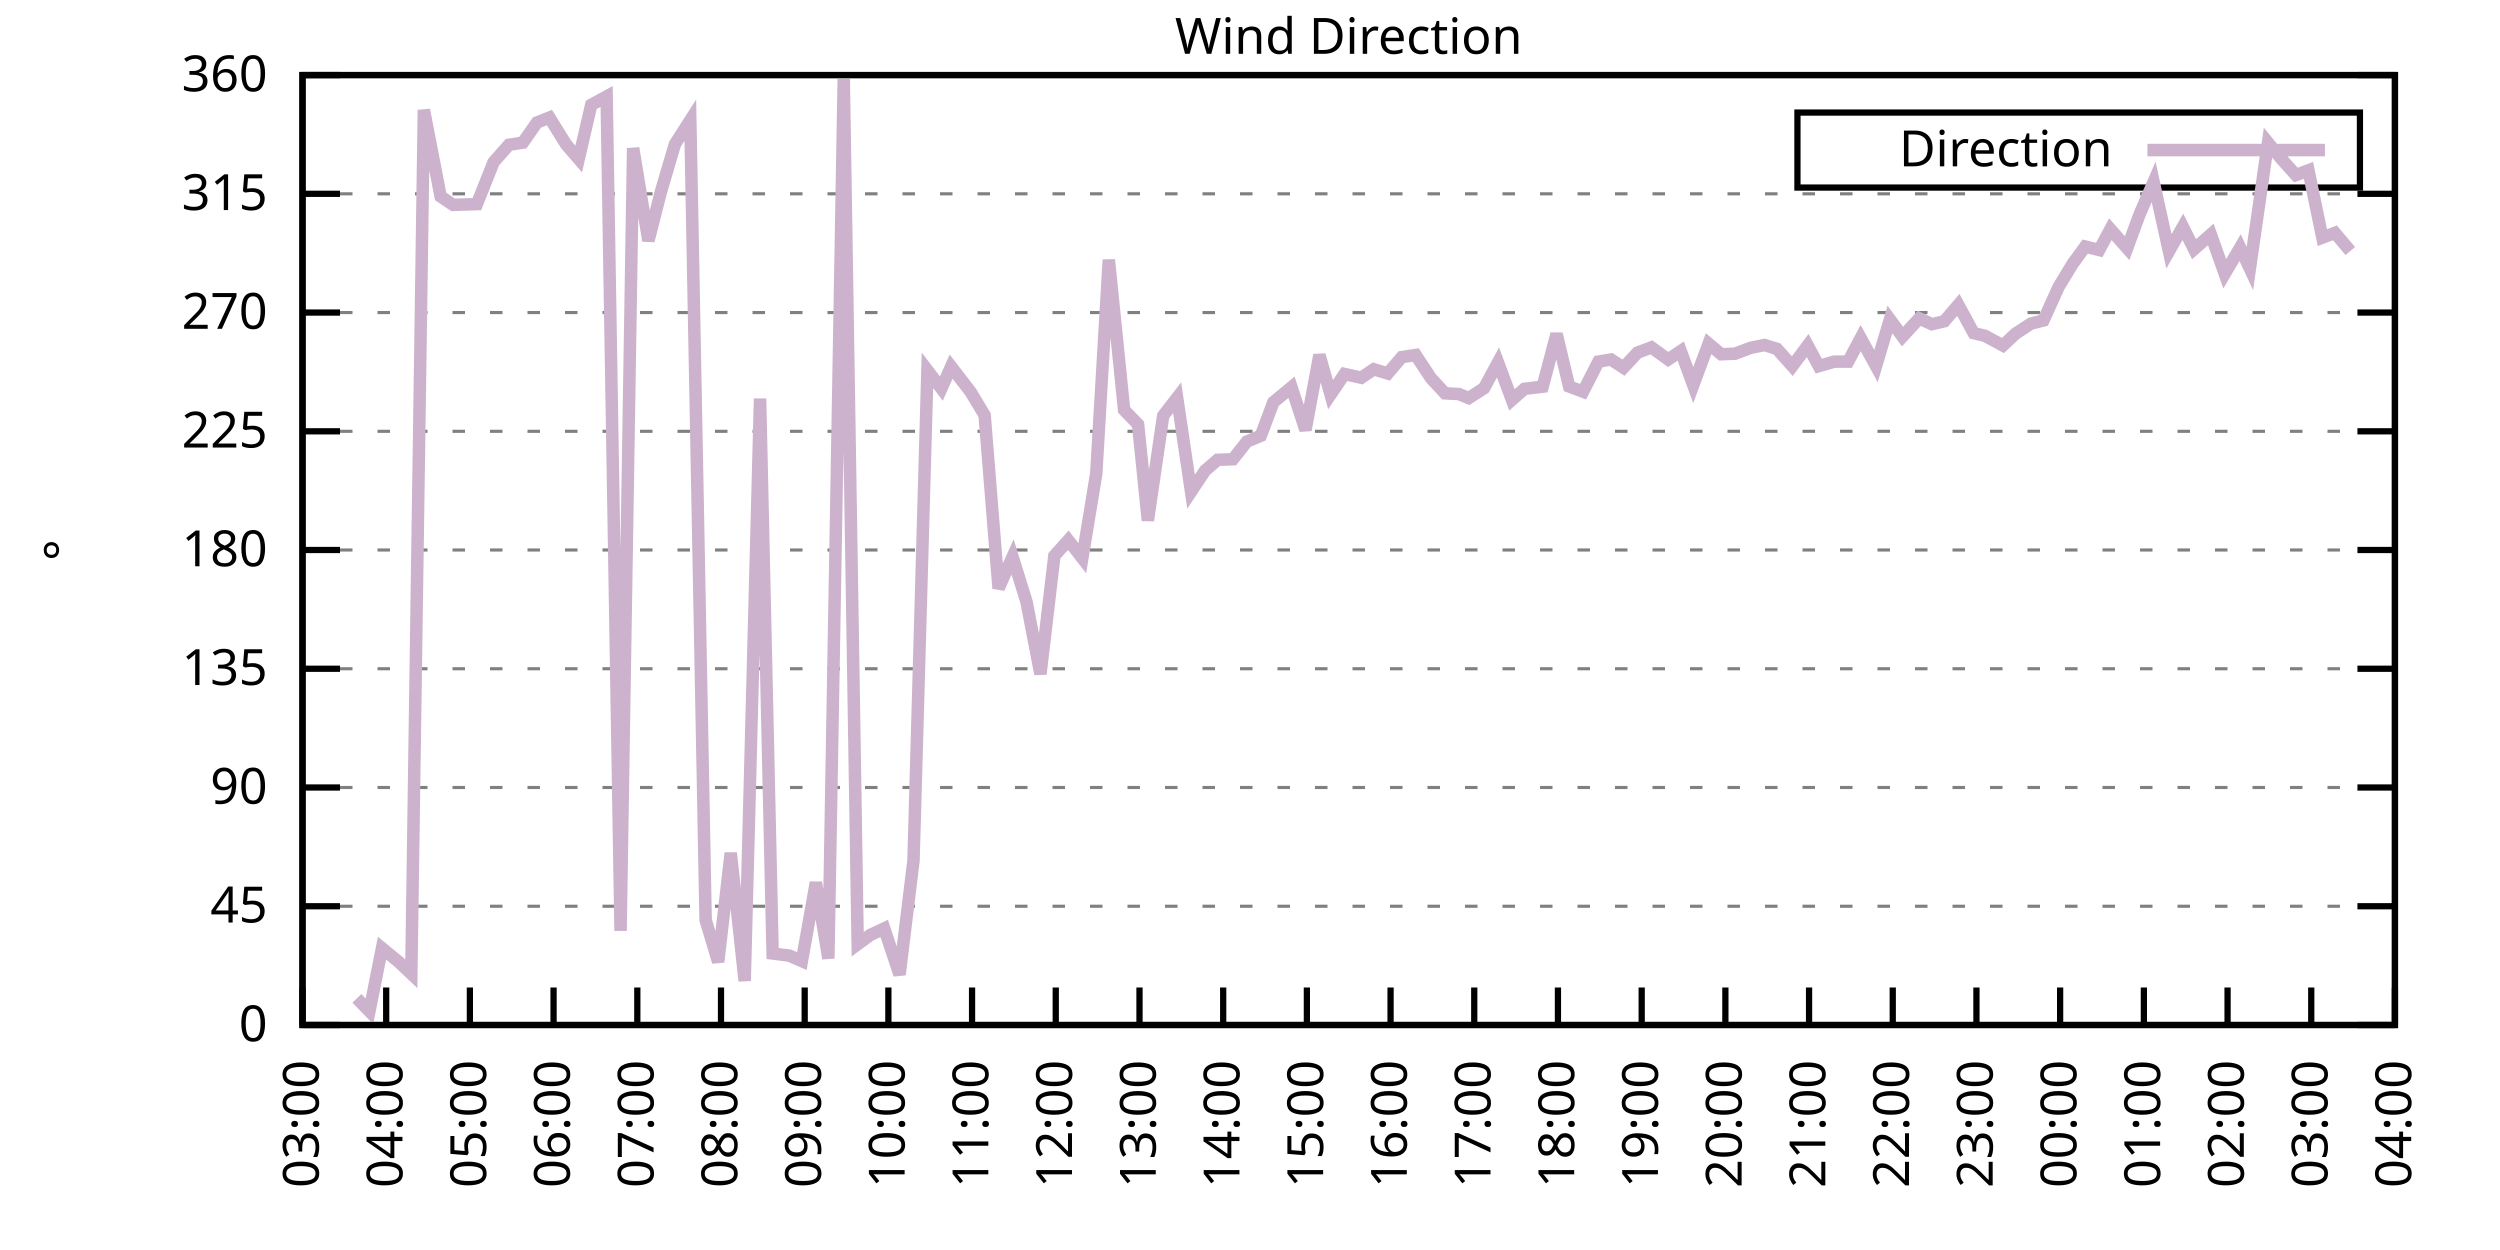
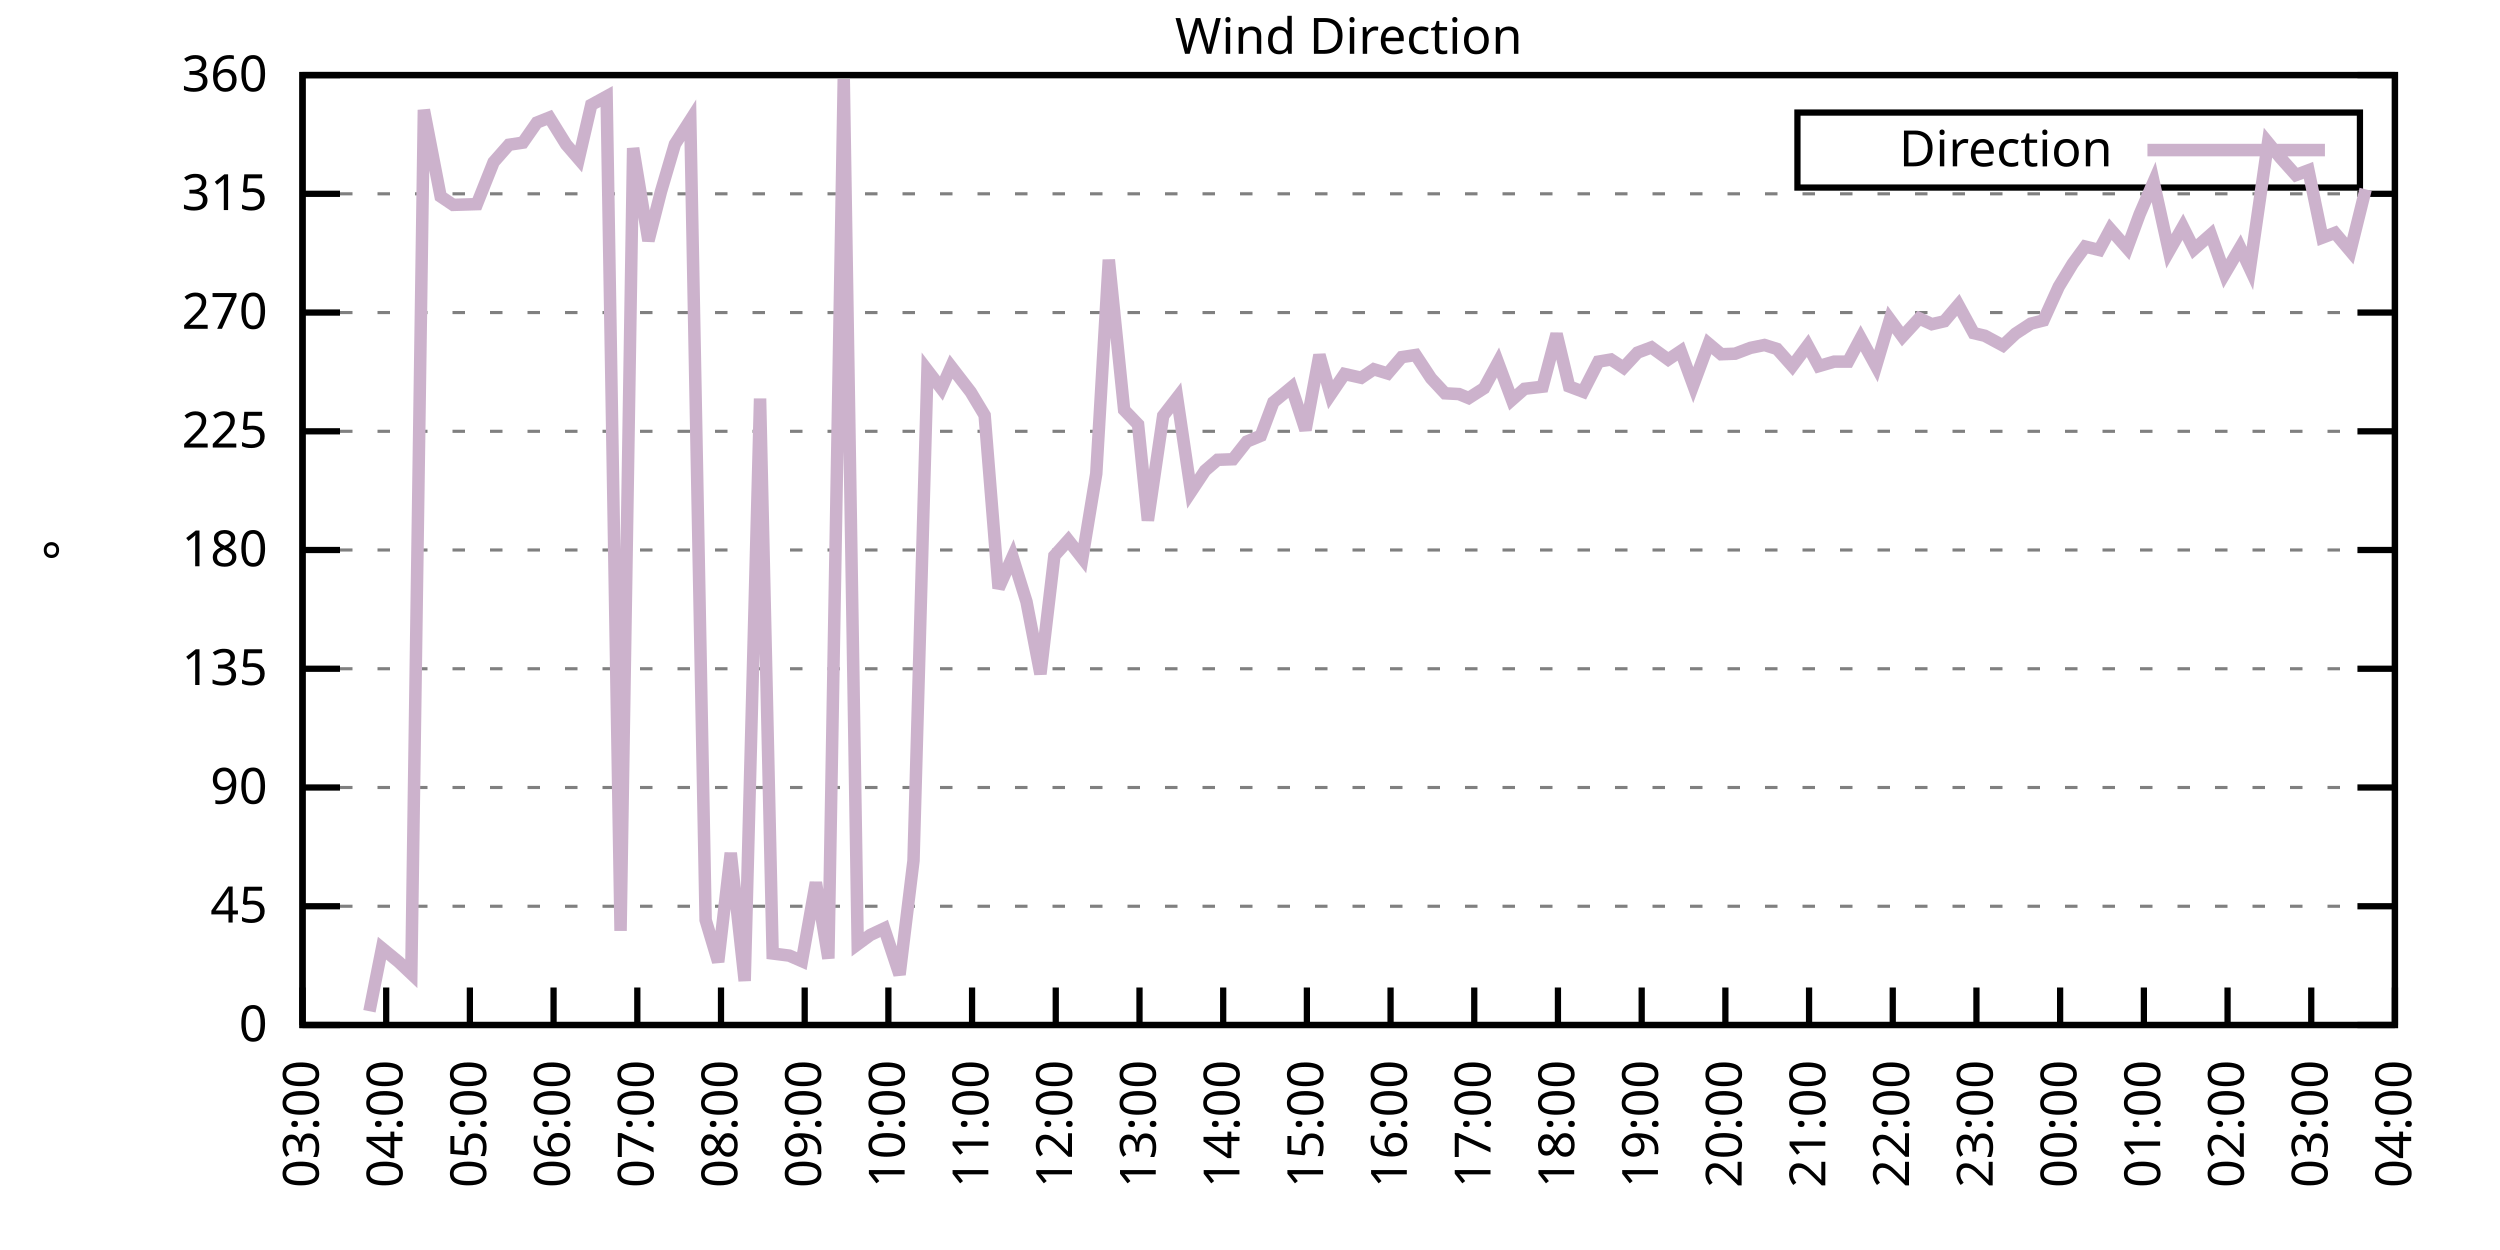
<svg xmlns="http://www.w3.org/2000/svg" xmlns:xlink="http://www.w3.org/1999/xlink" width="400" height="200" viewBox="0 0 400 200">
  <g id="gnuplot_canvas">
    <rect x="0" y="0" width="400" height="200" fill="none" />
    <defs>
      <circle id="gpDot" r="0.5" stroke-width="0.5" stroke="currentColor" />
      <path id="gpPt0" stroke-width="0.333" stroke="currentColor" d="M-1,0 h2 M0,-1 v2" />
      <path id="gpPt1" stroke-width="0.333" stroke="currentColor" d="M-1,-1 L1,1 M1,-1 L-1,1" />
      <path id="gpPt2" stroke-width="0.333" stroke="currentColor" d="M-1,0 L1,0 M0,-1 L0,1 M-1,-1 L1,1 M-1,1 L1,-1" />
      <rect id="gpPt3" stroke-width="0.333" stroke="currentColor" x="-1" y="-1" width="2" height="2" />
      <rect id="gpPt4" stroke-width="0.333" stroke="currentColor" fill="currentColor" x="-1" y="-1" width="2" height="2" />
      <circle id="gpPt5" stroke-width="0.333" stroke="currentColor" cx="0" cy="0" r="1" />
      <use xlink:href="#gpPt5" id="gpPt6" fill="currentColor" stroke="none" />
      <path id="gpPt7" stroke-width="0.333" stroke="currentColor" d="M0,-1.33 L-1.33,0.67 L1.33,0.67 z" />
      <use xlink:href="#gpPt7" id="gpPt8" fill="currentColor" stroke="none" />
      <use xlink:href="#gpPt7" id="gpPt9" stroke="currentColor" transform="rotate(180)" />
      <use xlink:href="#gpPt9" id="gpPt10" fill="currentColor" stroke="none" />
      <use xlink:href="#gpPt3" id="gpPt11" stroke="currentColor" transform="rotate(45)" />
      <use xlink:href="#gpPt11" id="gpPt12" fill="currentColor" stroke="none" />
      <path id="gpPt13" stroke-width="0.333" stroke="currentColor" d="M0,1.330 L1.265,0.411 L0.782,-1.067 L-0.782,-1.076 L-1.265,0.411 z" />
      <use xlink:href="#gpPt13" id="gpPt14" fill="currentColor" stroke="none" />
      <filter id="textbox" filterUnits="objectBoundingBox" x="0" y="0" height="1" width="1">
        <feFlood flood-color="white" flood-opacity="1" result="bgnd" />
        <feComposite in="SourceGraphic" in2="bgnd" operator="atop" />
      </filter>
      <filter id="greybox" filterUnits="objectBoundingBox" x="0" y="0" height="1" width="1">
        <feFlood flood-color="lightgrey" flood-opacity="1" result="grey" />
        <feComposite in="SourceGraphic" in2="grey" operator="atop" />
      </filter>
    </defs>
    <g fill="none" color="white" stroke="currentColor" stroke-width="1.00" stroke-linecap="butt" stroke-linejoin="miter">
</g>
    <g fill="none" color="black" stroke="currentColor" stroke-width="1.00" stroke-linecap="butt" stroke-linejoin="miter">
      <g stroke="none" shape-rendering="crispEdges">
        <polygon fill="rgb(255, 255, 255)" points="48.40,164.00 383.18,164.00 383.18,12.02 48.40,12.02 " />
      </g>
    </g>
    <g fill="none" color="black" stroke="currentColor" stroke-width="1.00" stroke-linecap="butt" stroke-linejoin="miter">
</g>
    <g fill="none" color="black" stroke="black" stroke-width="0.50" stroke-linecap="butt" stroke-linejoin="miter">
</g>
    <g fill="none" color="gray" stroke="currentColor" stroke-width="0.50" stroke-linecap="butt" stroke-linejoin="miter">
      <path stroke="gray" stroke-dasharray="2,4" class="gridline" d="M48.40,164.00 L383.19,164.00  " />
    </g>
    <g fill="none" color="gray" stroke="gray" stroke-width="1.00" stroke-linecap="butt" stroke-linejoin="miter">
</g>
    <g fill="none" color="black" stroke="currentColor" stroke-width="1.00" stroke-linecap="butt" stroke-linejoin="miter">
      <path stroke="black" d="M48.40,164.00 L54.40,164.00 M383.19,164.00 L377.19,164.00  " />
      <g transform="translate(42.80,166.60)" stroke="none" fill="black" font-family="Sans" font-size="8.00" text-anchor="end">
        <text>
          <tspan font-family="Sans"> 0</tspan>
        </text>
      </g>
    </g>
    <g fill="none" color="black" stroke="currentColor" stroke-width="1.00" stroke-linecap="butt" stroke-linejoin="miter">
</g>
    <g fill="none" color="black" stroke="black" stroke-width="0.50" stroke-linecap="butt" stroke-linejoin="miter">
</g>
    <g fill="none" color="gray" stroke="currentColor" stroke-width="0.50" stroke-linecap="butt" stroke-linejoin="miter">
      <path stroke="gray" stroke-dasharray="2,4" class="gridline" d="M48.40,145.00 L383.19,145.00  " />
    </g>
    <g fill="none" color="gray" stroke="gray" stroke-width="1.00" stroke-linecap="butt" stroke-linejoin="miter">
</g>
    <g fill="none" color="black" stroke="currentColor" stroke-width="1.00" stroke-linecap="butt" stroke-linejoin="miter">
      <path stroke="black" d="M48.40,145.00 L54.40,145.00 M383.19,145.00 L377.19,145.00  " />
      <g transform="translate(42.80,147.60)" stroke="none" fill="black" font-family="Sans" font-size="8.00" text-anchor="end">
        <text>
          <tspan font-family="Sans"> 45</tspan>
        </text>
      </g>
    </g>
    <g fill="none" color="black" stroke="currentColor" stroke-width="1.00" stroke-linecap="butt" stroke-linejoin="miter">
</g>
    <g fill="none" color="black" stroke="black" stroke-width="0.50" stroke-linecap="butt" stroke-linejoin="miter">
</g>
    <g fill="none" color="gray" stroke="currentColor" stroke-width="0.50" stroke-linecap="butt" stroke-linejoin="miter">
      <path stroke="gray" stroke-dasharray="2,4" class="gridline" d="M48.40,126.00 L383.19,126.00  " />
    </g>
    <g fill="none" color="gray" stroke="gray" stroke-width="1.00" stroke-linecap="butt" stroke-linejoin="miter">
</g>
    <g fill="none" color="black" stroke="currentColor" stroke-width="1.00" stroke-linecap="butt" stroke-linejoin="miter">
      <path stroke="black" d="M48.40,126.00 L54.40,126.00 M383.19,126.00 L377.19,126.00  " />
      <g transform="translate(42.80,128.60)" stroke="none" fill="black" font-family="Sans" font-size="8.00" text-anchor="end">
        <text>
          <tspan font-family="Sans"> 90</tspan>
        </text>
      </g>
    </g>
    <g fill="none" color="black" stroke="currentColor" stroke-width="1.00" stroke-linecap="butt" stroke-linejoin="miter">
</g>
    <g fill="none" color="black" stroke="black" stroke-width="0.50" stroke-linecap="butt" stroke-linejoin="miter">
</g>
    <g fill="none" color="gray" stroke="currentColor" stroke-width="0.50" stroke-linecap="butt" stroke-linejoin="miter">
      <path stroke="gray" stroke-dasharray="2,4" class="gridline" d="M48.40,107.00 L383.19,107.00  " />
    </g>
    <g fill="none" color="gray" stroke="gray" stroke-width="1.00" stroke-linecap="butt" stroke-linejoin="miter">
</g>
    <g fill="none" color="black" stroke="currentColor" stroke-width="1.00" stroke-linecap="butt" stroke-linejoin="miter">
      <path stroke="black" d="M48.40,107.00 L54.40,107.00 M383.19,107.00 L377.19,107.00  " />
      <g transform="translate(42.80,109.60)" stroke="none" fill="black" font-family="Sans" font-size="8.00" text-anchor="end">
        <text>
          <tspan font-family="Sans"> 135</tspan>
        </text>
      </g>
    </g>
    <g fill="none" color="black" stroke="currentColor" stroke-width="1.00" stroke-linecap="butt" stroke-linejoin="miter">
</g>
    <g fill="none" color="black" stroke="black" stroke-width="0.50" stroke-linecap="butt" stroke-linejoin="miter">
</g>
    <g fill="none" color="gray" stroke="currentColor" stroke-width="0.50" stroke-linecap="butt" stroke-linejoin="miter">
      <path stroke="gray" stroke-dasharray="2,4" class="gridline" d="M48.40,88.00 L383.19,88.00  " />
    </g>
    <g fill="none" color="gray" stroke="gray" stroke-width="1.00" stroke-linecap="butt" stroke-linejoin="miter">
</g>
    <g fill="none" color="black" stroke="currentColor" stroke-width="1.00" stroke-linecap="butt" stroke-linejoin="miter">
      <path stroke="black" d="M48.40,88.00 L54.40,88.00 M383.19,88.00 L377.19,88.00  " />
      <g transform="translate(42.80,90.60)" stroke="none" fill="black" font-family="Sans" font-size="8.00" text-anchor="end">
        <text>
          <tspan font-family="Sans"> 180</tspan>
        </text>
      </g>
    </g>
    <g fill="none" color="black" stroke="currentColor" stroke-width="1.00" stroke-linecap="butt" stroke-linejoin="miter">
</g>
    <g fill="none" color="black" stroke="black" stroke-width="0.50" stroke-linecap="butt" stroke-linejoin="miter">
</g>
    <g fill="none" color="gray" stroke="currentColor" stroke-width="0.50" stroke-linecap="butt" stroke-linejoin="miter">
      <path stroke="gray" stroke-dasharray="2,4" class="gridline" d="M48.40,69.01 L383.19,69.01  " />
    </g>
    <g fill="none" color="gray" stroke="gray" stroke-width="1.00" stroke-linecap="butt" stroke-linejoin="miter">
</g>
    <g fill="none" color="black" stroke="currentColor" stroke-width="1.00" stroke-linecap="butt" stroke-linejoin="miter">
      <path stroke="black" d="M48.40,69.01 L54.40,69.01 M383.19,69.01 L377.19,69.01  " />
      <g transform="translate(42.80,71.61)" stroke="none" fill="black" font-family="Sans" font-size="8.00" text-anchor="end">
        <text>
          <tspan font-family="Sans"> 225</tspan>
        </text>
      </g>
    </g>
    <g fill="none" color="black" stroke="currentColor" stroke-width="1.00" stroke-linecap="butt" stroke-linejoin="miter">
</g>
    <g fill="none" color="black" stroke="black" stroke-width="0.50" stroke-linecap="butt" stroke-linejoin="miter">
</g>
    <g fill="none" color="gray" stroke="currentColor" stroke-width="0.50" stroke-linecap="butt" stroke-linejoin="miter">
      <path stroke="gray" stroke-dasharray="2,4" class="gridline" d="M48.40,50.01 L383.19,50.01  " />
    </g>
    <g fill="none" color="gray" stroke="gray" stroke-width="1.00" stroke-linecap="butt" stroke-linejoin="miter">
</g>
    <g fill="none" color="black" stroke="currentColor" stroke-width="1.00" stroke-linecap="butt" stroke-linejoin="miter">
      <path stroke="black" d="M48.40,50.01 L54.40,50.01 M383.19,50.01 L377.19,50.01  " />
      <g transform="translate(42.80,52.61)" stroke="none" fill="black" font-family="Sans" font-size="8.00" text-anchor="end">
        <text>
          <tspan font-family="Sans"> 270</tspan>
        </text>
      </g>
    </g>
    <g fill="none" color="black" stroke="currentColor" stroke-width="1.00" stroke-linecap="butt" stroke-linejoin="miter">
</g>
    <g fill="none" color="black" stroke="black" stroke-width="0.50" stroke-linecap="butt" stroke-linejoin="miter">
</g>
    <g fill="none" color="gray" stroke="currentColor" stroke-width="0.50" stroke-linecap="butt" stroke-linejoin="miter">
      <path stroke="gray" stroke-dasharray="2,4" class="gridline" d="M48.40,31.01 L383.19,31.01  " />
    </g>
    <g fill="none" color="gray" stroke="gray" stroke-width="1.00" stroke-linecap="butt" stroke-linejoin="miter">
</g>
    <g fill="none" color="black" stroke="currentColor" stroke-width="1.00" stroke-linecap="butt" stroke-linejoin="miter">
      <path stroke="black" d="M48.40,31.01 L54.40,31.01 M383.19,31.01 L377.19,31.01  " />
      <g transform="translate(42.80,33.61)" stroke="none" fill="black" font-family="Sans" font-size="8.00" text-anchor="end">
        <text>
          <tspan font-family="Sans"> 315</tspan>
        </text>
      </g>
    </g>
    <g fill="none" color="black" stroke="currentColor" stroke-width="1.00" stroke-linecap="butt" stroke-linejoin="miter">
</g>
    <g fill="none" color="black" stroke="black" stroke-width="0.50" stroke-linecap="butt" stroke-linejoin="miter">
</g>
    <g fill="none" color="gray" stroke="currentColor" stroke-width="0.50" stroke-linecap="butt" stroke-linejoin="miter">
      <path stroke="gray" stroke-dasharray="2,4" class="gridline" d="M48.40,12.01 L383.19,12.01  " />
    </g>
    <g fill="none" color="gray" stroke="gray" stroke-width="1.00" stroke-linecap="butt" stroke-linejoin="miter">
</g>
    <g fill="none" color="black" stroke="currentColor" stroke-width="1.00" stroke-linecap="butt" stroke-linejoin="miter">
      <path stroke="black" d="M48.40,12.01 L54.40,12.01 M383.19,12.01 L377.19,12.01  " />
      <g transform="translate(42.80,14.61)" stroke="none" fill="black" font-family="Sans" font-size="8.00" text-anchor="end">
        <text>
          <tspan font-family="Sans"> 360</tspan>
        </text>
      </g>
    </g>
    <g fill="none" color="black" stroke="currentColor" stroke-width="1.00" stroke-linecap="butt" stroke-linejoin="miter">
      <path stroke="black" d="M48.40,164.00 L48.40,158.00  " />
      <g transform="translate(51.00,169.60) rotate(270.00)" stroke="none" fill="black" font-family="Sans" font-size="8.00" text-anchor="end">
        <text>
          <tspan font-family="Sans">03:00</tspan>
        </text>
      </g>
    </g>
    <g fill="none" color="black" stroke="currentColor" stroke-width="1.00" stroke-linecap="butt" stroke-linejoin="miter">
      <path stroke="black" d="M61.79,164.00 L61.79,158.00  " />
      <g transform="translate(64.39,169.60) rotate(270.00)" stroke="none" fill="black" font-family="Sans" font-size="8.00" text-anchor="end">
        <text>
          <tspan font-family="Sans">04:00</tspan>
        </text>
      </g>
    </g>
    <g fill="none" color="black" stroke="currentColor" stroke-width="1.00" stroke-linecap="butt" stroke-linejoin="miter">
      <path stroke="black" d="M75.18,164.00 L75.18,158.00  " />
      <g transform="translate(77.78,169.60) rotate(270.00)" stroke="none" fill="black" font-family="Sans" font-size="8.00" text-anchor="end">
        <text>
          <tspan font-family="Sans">05:00</tspan>
        </text>
      </g>
    </g>
    <g fill="none" color="black" stroke="currentColor" stroke-width="1.00" stroke-linecap="butt" stroke-linejoin="miter">
      <path stroke="black" d="M88.57,164.00 L88.57,158.00  " />
      <g transform="translate(91.17,169.60) rotate(270.00)" stroke="none" fill="black" font-family="Sans" font-size="8.00" text-anchor="end">
        <text>
          <tspan font-family="Sans">06:00</tspan>
        </text>
      </g>
    </g>
    <g fill="none" color="black" stroke="currentColor" stroke-width="1.00" stroke-linecap="butt" stroke-linejoin="miter">
      <path stroke="black" d="M101.97,164.00 L101.97,158.00  " />
      <g transform="translate(104.57,169.60) rotate(270.00)" stroke="none" fill="black" font-family="Sans" font-size="8.00" text-anchor="end">
        <text>
          <tspan font-family="Sans">07:00</tspan>
        </text>
      </g>
    </g>
    <g fill="none" color="black" stroke="currentColor" stroke-width="1.00" stroke-linecap="butt" stroke-linejoin="miter">
      <path stroke="black" d="M115.36,164.00 L115.36,158.00  " />
      <g transform="translate(117.96,169.60) rotate(270.00)" stroke="none" fill="black" font-family="Sans" font-size="8.00" text-anchor="end">
        <text>
          <tspan font-family="Sans">08:00</tspan>
        </text>
      </g>
    </g>
    <g fill="none" color="black" stroke="currentColor" stroke-width="1.00" stroke-linecap="butt" stroke-linejoin="miter">
      <path stroke="black" d="M128.75,164.00 L128.75,158.00  " />
      <g transform="translate(131.35,169.60) rotate(270.00)" stroke="none" fill="black" font-family="Sans" font-size="8.00" text-anchor="end">
        <text>
          <tspan font-family="Sans">09:00</tspan>
        </text>
      </g>
    </g>
    <g fill="none" color="black" stroke="currentColor" stroke-width="1.00" stroke-linecap="butt" stroke-linejoin="miter">
      <path stroke="black" d="M142.14,164.00 L142.14,158.00  " />
      <g transform="translate(144.74,169.60) rotate(270.00)" stroke="none" fill="black" font-family="Sans" font-size="8.00" text-anchor="end">
        <text>
          <tspan font-family="Sans">10:00</tspan>
        </text>
      </g>
    </g>
    <g fill="none" color="black" stroke="currentColor" stroke-width="1.00" stroke-linecap="butt" stroke-linejoin="miter">
      <path stroke="black" d="M155.53,164.00 L155.53,158.00  " />
      <g transform="translate(158.13,169.60) rotate(270.00)" stroke="none" fill="black" font-family="Sans" font-size="8.00" text-anchor="end">
        <text>
          <tspan font-family="Sans">11:00</tspan>
        </text>
      </g>
    </g>
    <g fill="none" color="black" stroke="currentColor" stroke-width="1.00" stroke-linecap="butt" stroke-linejoin="miter">
      <path stroke="black" d="M168.92,164.00 L168.92,158.00  " />
      <g transform="translate(171.52,169.60) rotate(270.00)" stroke="none" fill="black" font-family="Sans" font-size="8.00" text-anchor="end">
        <text>
          <tspan font-family="Sans">12:00</tspan>
        </text>
      </g>
    </g>
    <g fill="none" color="black" stroke="currentColor" stroke-width="1.00" stroke-linecap="butt" stroke-linejoin="miter">
      <path stroke="black" d="M182.32,164.00 L182.32,158.00  " />
      <g transform="translate(184.92,169.60) rotate(270.00)" stroke="none" fill="black" font-family="Sans" font-size="8.00" text-anchor="end">
        <text>
          <tspan font-family="Sans">13:00</tspan>
        </text>
      </g>
    </g>
    <g fill="none" color="black" stroke="currentColor" stroke-width="1.00" stroke-linecap="butt" stroke-linejoin="miter">
      <path stroke="black" d="M195.71,164.00 L195.71,158.00  " />
      <g transform="translate(198.31,169.60) rotate(270.00)" stroke="none" fill="black" font-family="Sans" font-size="8.00" text-anchor="end">
        <text>
          <tspan font-family="Sans">14:00</tspan>
        </text>
      </g>
    </g>
    <g fill="none" color="black" stroke="currentColor" stroke-width="1.00" stroke-linecap="butt" stroke-linejoin="miter">
      <path stroke="black" d="M209.10,164.00 L209.10,158.00  " />
      <g transform="translate(211.70,169.60) rotate(270.00)" stroke="none" fill="black" font-family="Sans" font-size="8.00" text-anchor="end">
        <text>
          <tspan font-family="Sans">15:00</tspan>
        </text>
      </g>
    </g>
    <g fill="none" color="black" stroke="currentColor" stroke-width="1.00" stroke-linecap="butt" stroke-linejoin="miter">
      <path stroke="black" d="M222.49,164.00 L222.49,158.00  " />
      <g transform="translate(225.09,169.60) rotate(270.00)" stroke="none" fill="black" font-family="Sans" font-size="8.00" text-anchor="end">
        <text>
          <tspan font-family="Sans">16:00</tspan>
        </text>
      </g>
    </g>
    <g fill="none" color="black" stroke="currentColor" stroke-width="1.00" stroke-linecap="butt" stroke-linejoin="miter">
      <path stroke="black" d="M235.88,164.00 L235.88,158.00  " />
      <g transform="translate(238.48,169.60) rotate(270.00)" stroke="none" fill="black" font-family="Sans" font-size="8.00" text-anchor="end">
        <text>
          <tspan font-family="Sans">17:00</tspan>
        </text>
      </g>
    </g>
    <g fill="none" color="black" stroke="currentColor" stroke-width="1.00" stroke-linecap="butt" stroke-linejoin="miter">
      <path stroke="black" d="M249.27,164.00 L249.27,158.00  " />
      <g transform="translate(251.87,169.60) rotate(270.00)" stroke="none" fill="black" font-family="Sans" font-size="8.00" text-anchor="end">
        <text>
          <tspan font-family="Sans">18:00</tspan>
        </text>
      </g>
    </g>
    <g fill="none" color="black" stroke="currentColor" stroke-width="1.00" stroke-linecap="butt" stroke-linejoin="miter">
      <path stroke="black" d="M262.67,164.00 L262.67,158.00  " />
      <g transform="translate(265.27,169.60) rotate(270.00)" stroke="none" fill="black" font-family="Sans" font-size="8.00" text-anchor="end">
        <text>
          <tspan font-family="Sans">19:00</tspan>
        </text>
      </g>
    </g>
    <g fill="none" color="black" stroke="currentColor" stroke-width="1.00" stroke-linecap="butt" stroke-linejoin="miter">
      <path stroke="black" d="M276.06,164.00 L276.06,158.00  " />
      <g transform="translate(278.66,169.60) rotate(270.00)" stroke="none" fill="black" font-family="Sans" font-size="8.00" text-anchor="end">
        <text>
          <tspan font-family="Sans">20:00</tspan>
        </text>
      </g>
    </g>
    <g fill="none" color="black" stroke="currentColor" stroke-width="1.00" stroke-linecap="butt" stroke-linejoin="miter">
      <path stroke="black" d="M289.45,164.00 L289.45,158.00  " />
      <g transform="translate(292.05,169.60) rotate(270.00)" stroke="none" fill="black" font-family="Sans" font-size="8.00" text-anchor="end">
        <text>
          <tspan font-family="Sans">21:00</tspan>
        </text>
      </g>
    </g>
    <g fill="none" color="black" stroke="currentColor" stroke-width="1.00" stroke-linecap="butt" stroke-linejoin="miter">
      <path stroke="black" d="M302.84,164.00 L302.84,158.00  " />
      <g transform="translate(305.44,169.60) rotate(270.00)" stroke="none" fill="black" font-family="Sans" font-size="8.00" text-anchor="end">
        <text>
          <tspan font-family="Sans">22:00</tspan>
        </text>
      </g>
    </g>
    <g fill="none" color="black" stroke="currentColor" stroke-width="1.00" stroke-linecap="butt" stroke-linejoin="miter">
      <path stroke="black" d="M316.23,164.00 L316.23,158.00  " />
      <g transform="translate(318.83,169.60) rotate(270.00)" stroke="none" fill="black" font-family="Sans" font-size="8.00" text-anchor="end">
        <text>
          <tspan font-family="Sans">23:00</tspan>
        </text>
      </g>
    </g>
    <g fill="none" color="black" stroke="currentColor" stroke-width="1.00" stroke-linecap="butt" stroke-linejoin="miter">
      <path stroke="black" d="M329.62,164.00 L329.62,158.00  " />
      <g transform="translate(332.22,169.60) rotate(270.00)" stroke="none" fill="black" font-family="Sans" font-size="8.00" text-anchor="end">
        <text>
          <tspan font-family="Sans">00:00</tspan>
        </text>
      </g>
    </g>
    <g fill="none" color="black" stroke="currentColor" stroke-width="1.00" stroke-linecap="butt" stroke-linejoin="miter">
      <path stroke="black" d="M343.02,164.00 L343.02,158.00  " />
      <g transform="translate(345.62,169.60) rotate(270.00)" stroke="none" fill="black" font-family="Sans" font-size="8.00" text-anchor="end">
        <text>
          <tspan font-family="Sans">01:00</tspan>
        </text>
      </g>
    </g>
    <g fill="none" color="black" stroke="currentColor" stroke-width="1.00" stroke-linecap="butt" stroke-linejoin="miter">
      <path stroke="black" d="M356.41,164.00 L356.41,158.00  " />
      <g transform="translate(359.01,169.60) rotate(270.00)" stroke="none" fill="black" font-family="Sans" font-size="8.00" text-anchor="end">
        <text>
          <tspan font-family="Sans">02:00</tspan>
        </text>
      </g>
    </g>
    <g fill="none" color="black" stroke="currentColor" stroke-width="1.00" stroke-linecap="butt" stroke-linejoin="miter">
      <path stroke="black" d="M369.80,164.00 L369.80,158.00  " />
      <g transform="translate(372.40,169.60) rotate(270.00)" stroke="none" fill="black" font-family="Sans" font-size="8.00" text-anchor="end">
        <text>
          <tspan font-family="Sans">03:00</tspan>
        </text>
      </g>
    </g>
    <g fill="none" color="black" stroke="currentColor" stroke-width="1.00" stroke-linecap="butt" stroke-linejoin="miter">
      <path stroke="black" d="M383.19,164.00 L383.19,158.00  " />
      <g transform="translate(385.79,169.60) rotate(270.00)" stroke="none" fill="black" font-family="Sans" font-size="8.00" text-anchor="end">
        <text>
          <tspan font-family="Sans">04:00</tspan>
        </text>
      </g>
    </g>
    <g fill="none" color="black" stroke="currentColor" stroke-width="1.00" stroke-linecap="butt" stroke-linejoin="miter">
</g>
    <g fill="none" color="black" stroke="currentColor" stroke-width="1.00" stroke-linecap="butt" stroke-linejoin="miter">
      <path stroke="black" d="M48.40,12.01 L48.40,164.00 L383.19,164.00 L383.19,12.01 L48.40,12.01 Z  " />
    </g>
    <g fill="none" color="black" stroke="currentColor" stroke-width="1.00" stroke-linecap="butt" stroke-linejoin="miter">
</g>
    <g fill="none" color="black" stroke="currentColor" stroke-width="1.00" stroke-linecap="butt" stroke-linejoin="miter">
      <path stroke="black" d="M287.59,30.01 L287.59,18.01 L377.59,18.01 L377.59,30.01 L287.59,30.01 Z  " />
    </g>
    <g id="Wind_direction_plot_1">
      <g fill="none" color="white" stroke="black" stroke-width="2.00" stroke-linecap="butt" stroke-linejoin="miter">
</g>
      <g fill="none" color="black" stroke="currentColor" stroke-width="2.00" stroke-linecap="butt" stroke-linejoin="miter">
        <g transform="translate(337.99,26.61)" stroke="none" fill="black" font-family="Sans" font-size="8.00" text-anchor="end">
          <text>
            <tspan font-family="Sans">Direction</tspan>
          </text>
        </g>
      </g>
      <g fill="none" color="black" stroke="currentColor" stroke-width="2.00" stroke-linecap="butt" stroke-linejoin="miter">
-         <path stroke="rgb(204, 178, 204)" d="M343.59,24.01 L371.99,24.01 M57.10,159.74 L59.11,161.80 L61.12,151.71 L63.80,153.91 L65.81,155.81 L67.82,17.58   L70.50,31.43 L72.50,32.78 L76.30,32.66 L78.98,25.94 L81.43,23.16 L83.66,22.82 L85.90,19.61 L87.91,18.81   L90.58,23.11 L92.59,25.44 L94.60,16.78 L97.06,15.43 L99.29,148.93 L101.30,23.70 L103.75,38.52 L105.76,30.63   L107.99,23.07 L110.45,19.23 L112.90,147.20 L114.91,153.91 L116.92,136.47 L119.15,156.95 L121.61,63.77 L123.62,152.56   L126.29,152.90 L128.30,153.78 L130.54,141.20 L132.54,153.36 L135.00,12.64 L137.23,151.08 L139.24,149.60 L141.47,148.55   L143.93,155.94 L146.16,137.70 L148.39,59.25 L150.62,62.17 L152.18,58.66 L155.31,62.72 L157.54,66.43 L159.77,94.13   L162.01,89.10 L164.24,96.28 L166.47,107.85 L168.70,88.93 L170.93,86.44 L173.17,89.31 L175.40,75.80 L177.41,41.56   L179.86,65.59 L182.09,67.91 L183.66,83.28 L186.11,66.52 L188.34,63.64 L190.57,78.67 L192.81,75.30 L194.81,73.57   L197.27,73.48 L199.50,70.65 L201.73,69.72 L203.74,64.36 L206.64,61.96 L208.88,68.80 L211.11,56.80 L212.89,63.14   L215.13,59.84 L217.80,60.44 L219.81,59.08 L222.04,59.76 L224.28,57.14 L226.51,56.80 L228.96,60.52 L231.20,62.93   L233.43,63.05 L234.99,63.69 L237.44,62.12 L239.68,57.99 L241.91,63.98 L243.92,62.21 L246.82,61.87 L249.05,53.43   L251.06,61.83 L253.29,62.67 L255.75,57.86 L257.76,57.52 L259.76,58.83 L262.00,56.42 L264.23,55.58 L266.91,57.52   L268.92,56.17 L270.92,61.62 L273.38,54.99 L275.39,56.68 L277.62,56.59 L280.07,55.66 L282.31,55.20 L284.32,55.83   L286.77,58.58 L289.23,55.28 L291.01,58.58 L293.47,57.86 L295.70,57.86 L297.71,54.10 L300.16,58.58 L302.39,51.11   L304.40,53.85 L307.08,50.94 L309.09,51.87 L311.10,51.40 L313.33,48.78 L315.79,53.30 L317.57,53.72 L320.47,55.28   L322.48,53.39 L324.94,51.78 L326.95,51.27 L329.40,45.87 L331.63,42.20 L333.64,39.45 L335.87,40.00 L337.66,36.67   L340.34,39.71 L342.35,34.26 L344.58,29.11 L347.03,40.21 L349.26,36.29 L351.05,39.87 L353.73,37.51 L355.96,43.80   L358.42,39.62 L359.98,42.96 L362.88,22.82 L364.89,25.27 L367.34,28.01 L369.35,27.25 L371.58,38.02 L373.59,37.26   L376.05,40.17  " />
+         <path stroke="rgb(204, 178, 204)" d="M343.59,24.01 L371.99,24.01 M59.11,161.80 L61.12,151.71 L63.80,153.91 L65.81,155.81 L67.82,17.58 L70.50,31.43   L72.50,32.78 L76.30,32.66 L78.98,25.94 L81.43,23.16 L83.66,22.82 L85.90,19.61 L87.91,18.81 L90.58,23.11   L92.59,25.44 L94.60,16.78 L97.06,15.43 L99.29,148.93 L101.30,23.70 L103.75,38.52 L105.76,30.63 L107.99,23.07   L110.45,19.23 L112.90,147.20 L114.91,153.91 L116.92,136.47 L119.15,156.95 L121.61,63.77 L123.62,152.56 L126.29,152.90   L128.30,153.78 L130.54,141.20 L132.54,153.36 L135.00,12.64 L137.23,151.08 L139.24,149.60 L141.47,148.55 L143.93,155.94   L146.16,137.70 L148.39,59.25 L150.62,62.17 L152.18,58.66 L155.31,62.72 L157.54,66.43 L159.77,94.13 L162.01,89.10   L164.24,96.28 L166.47,107.85 L168.70,88.93 L170.93,86.44 L173.17,89.31 L175.40,75.80 L177.41,41.56 L179.86,65.59   L182.09,67.91 L183.66,83.28 L186.11,66.52 L188.34,63.64 L190.57,78.67 L192.81,75.30 L194.81,73.57 L197.27,73.48   L199.50,70.65 L201.73,69.72 L203.74,64.36 L206.64,61.96 L208.88,68.80 L211.11,56.80 L212.89,63.14 L215.13,59.84   L217.80,60.44 L219.81,59.08 L222.04,59.76 L224.28,57.14 L226.51,56.80 L228.96,60.52 L231.20,62.93 L233.43,63.05   L234.99,63.69 L237.44,62.12 L239.68,57.99 L241.91,63.98 L243.92,62.21 L246.82,61.87 L249.05,53.43 L251.06,61.83   L253.29,62.67 L255.75,57.86 L257.76,57.52 L259.76,58.83 L262.00,56.42 L264.23,55.58 L266.91,57.52 L268.92,56.17   L270.92,61.62 L273.38,54.99 L275.39,56.68 L277.62,56.59 L280.07,55.66 L282.31,55.20 L284.32,55.83 L286.77,58.58   L289.23,55.28 L291.01,58.58 L293.47,57.86 L295.70,57.86 L297.71,54.10 L300.16,58.58 L302.39,51.11 L304.40,53.85   L307.08,50.94 L309.09,51.87 L311.10,51.40 L313.33,48.78 L315.79,53.30 L317.57,53.72 L320.47,55.28 L322.48,53.39   L324.94,51.78 L326.95,51.27 L329.40,45.87 L331.63,42.20 L333.64,39.45 L335.87,40.00 L337.66,36.67 L340.34,39.71   L342.35,34.26 L344.58,29.11 L347.03,40.21 L349.26,36.29 L351.05,39.87 L353.73,37.51 L355.96,43.80 L358.42,39.62   L359.98,42.96 L362.88,22.82 L364.89,25.27 L367.34,28.01 L369.35,27.25 L371.58,38.02 L373.59,37.26 L376.05,40.17   L378.50,30.29  " />
      </g>
    </g>
    <g fill="none" color="black" stroke="currentColor" stroke-width="2.00" stroke-linecap="butt" stroke-linejoin="miter">
</g>
    <g fill="none" color="black" stroke="black" stroke-width="1.00" stroke-linecap="butt" stroke-linejoin="miter">
</g>
    <g fill="none" color="black" stroke="currentColor" stroke-width="1.00" stroke-linecap="butt" stroke-linejoin="miter">
      <path stroke="black" d="M48.40,12.01 L48.40,164.00 L383.19,164.00 L383.19,12.01 L48.40,12.01 Z  " />
      <g transform="translate(12.80,88.01) rotate(270.00)" stroke="none" fill="black" font-family="Sans" font-size="8.00" text-anchor="middle">
        <text>
          <tspan font-family="Sans">°</tspan>
        </text>
      </g>
    </g>
    <g fill="none" color="black" stroke="currentColor" stroke-width="1.00" stroke-linecap="butt" stroke-linejoin="miter">
</g>
    <g fill="none" color="black" stroke="currentColor" stroke-width="1.00" stroke-linecap="butt" stroke-linejoin="miter">
      <g transform="translate(215.79,8.61)" stroke="none" fill="black" font-family="Sans" font-size="8.00" text-anchor="middle">
        <text>
          <tspan font-family="Sans">Wind Direction</tspan>
        </text>
      </g>
    </g>
    <g fill="none" color="black" stroke="currentColor" stroke-width="1.00" stroke-linecap="butt" stroke-linejoin="miter">
</g>
  </g>
</svg>
